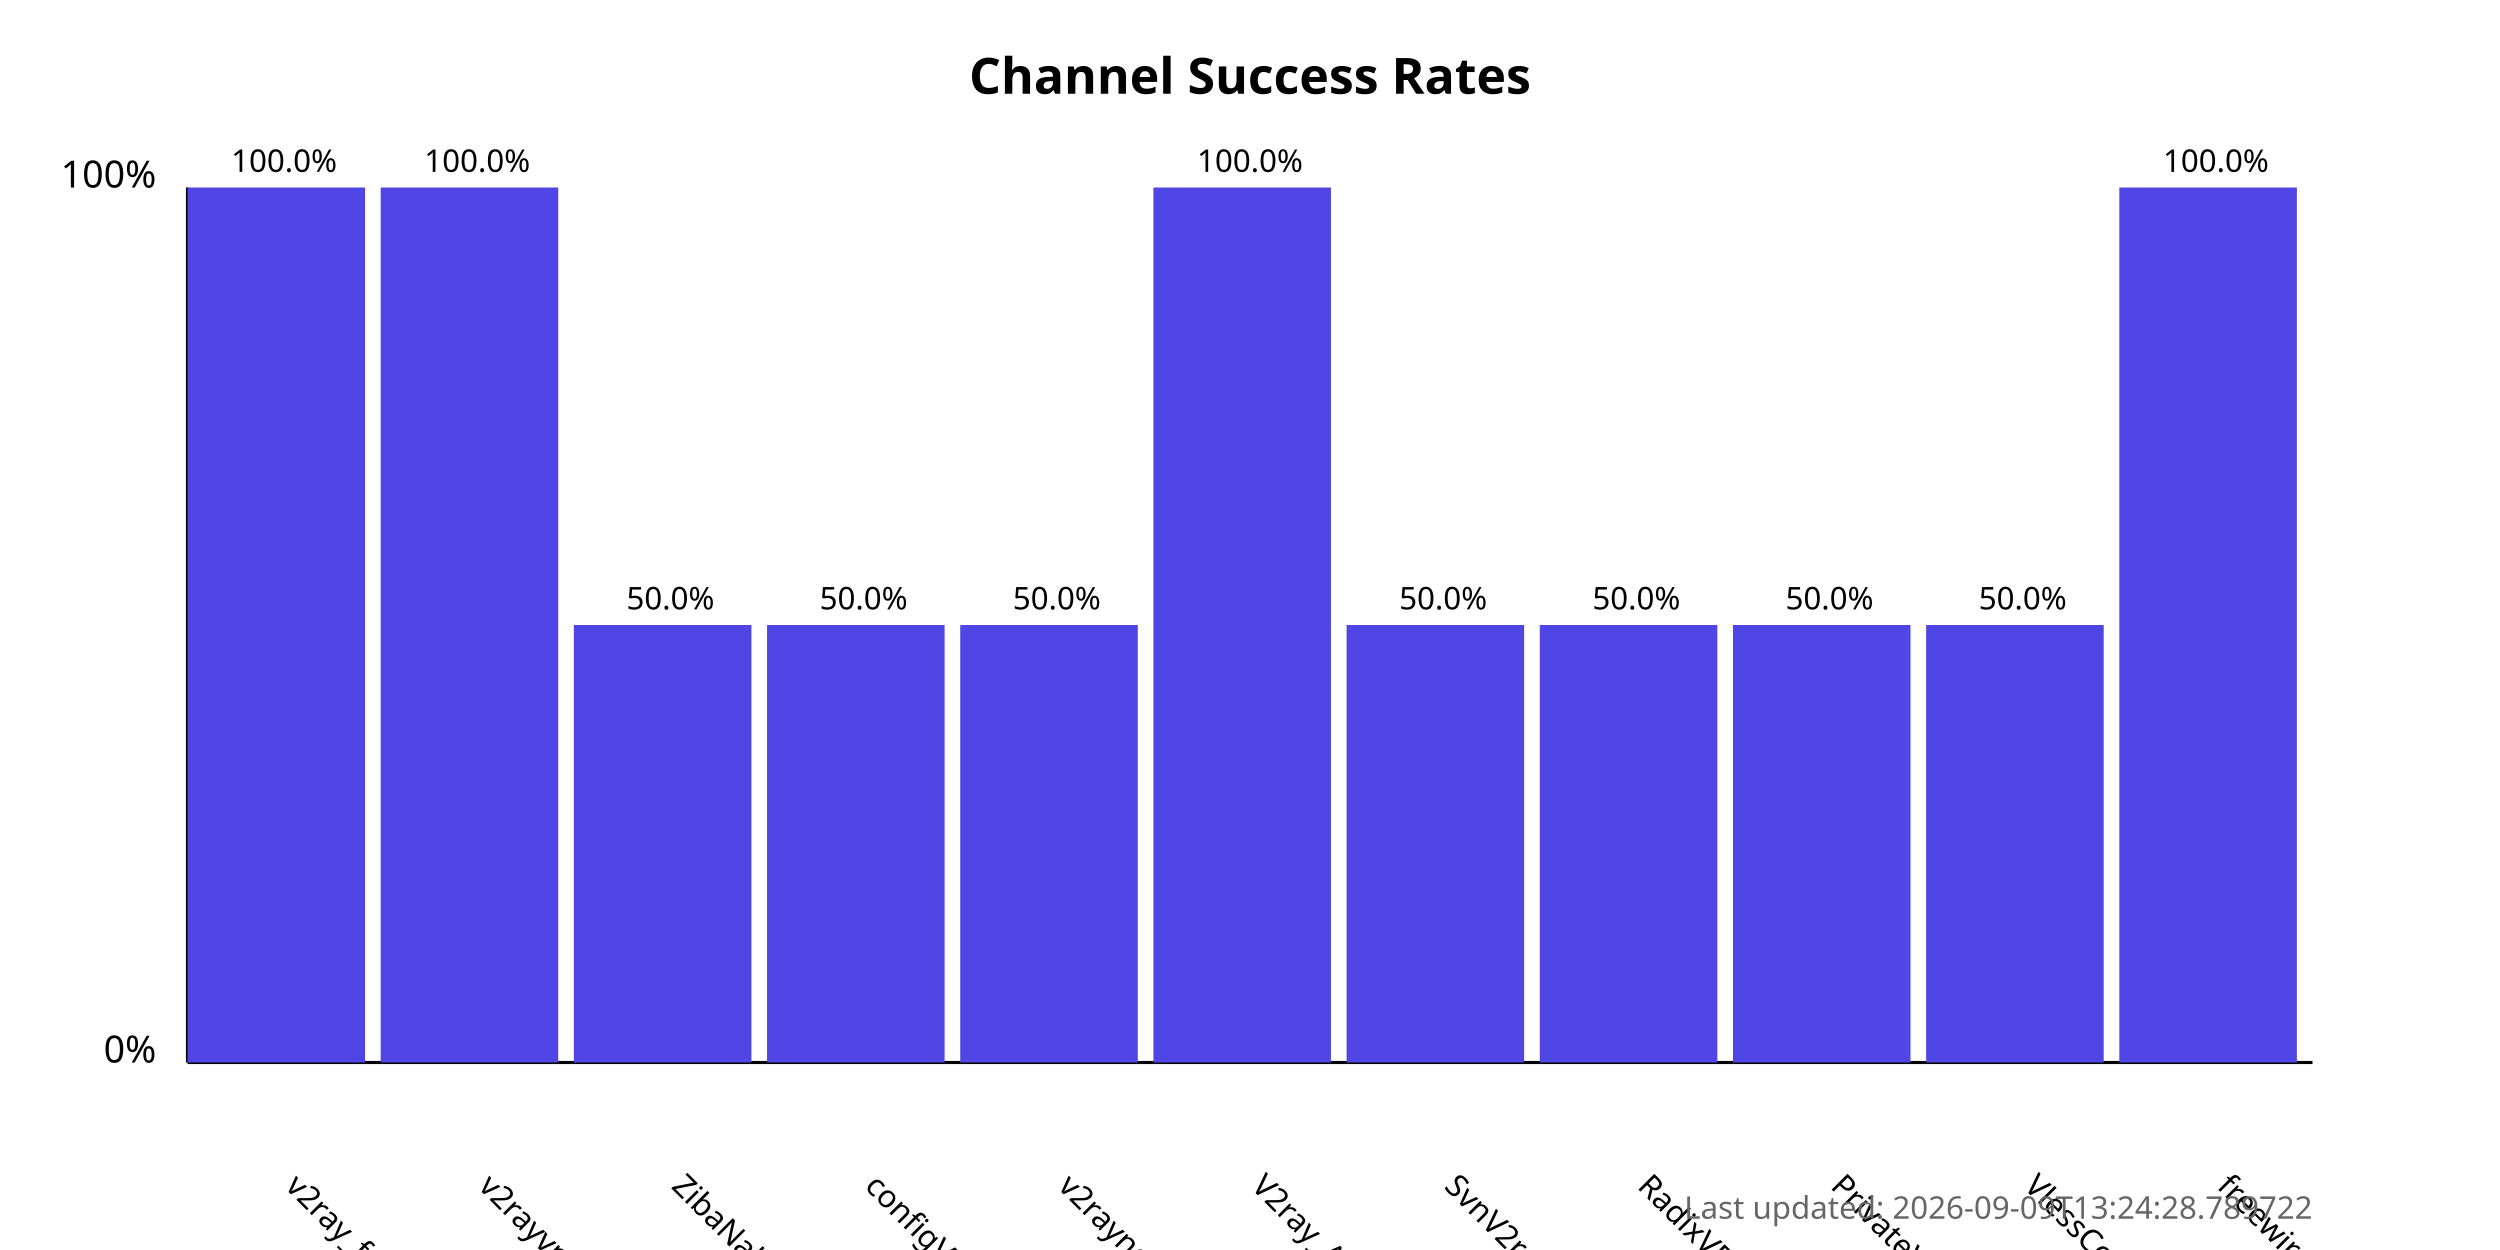
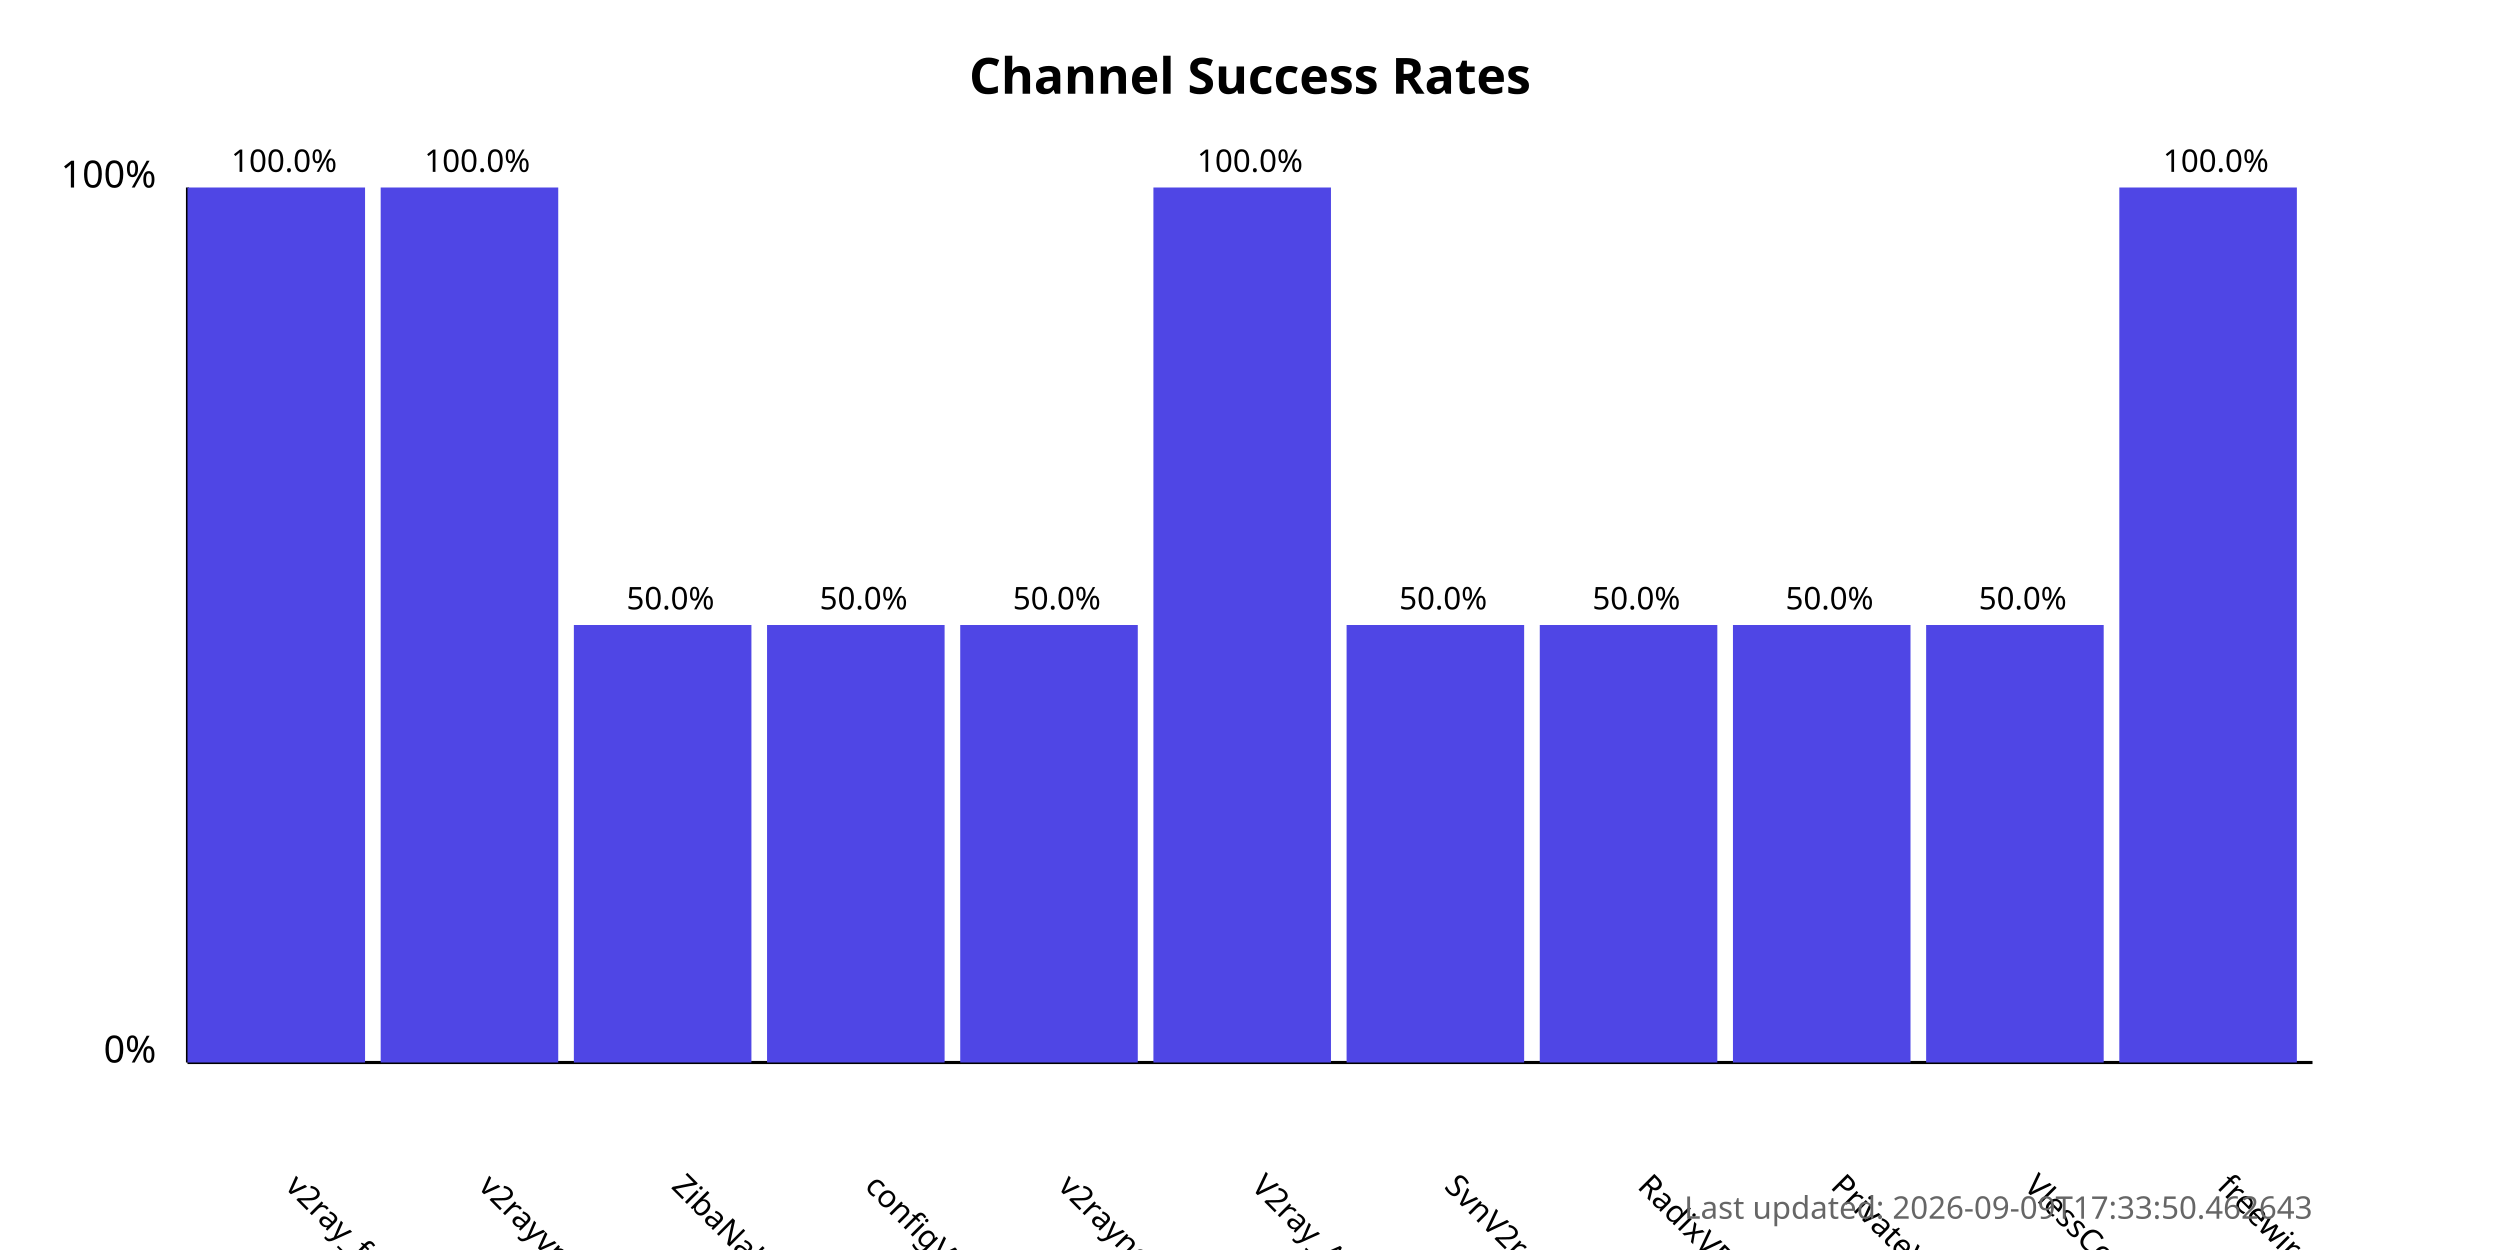
<svg xmlns="http://www.w3.org/2000/svg" width="800" height="400">
  <style>
            .chart-title { font: bold 16px sans-serif; }
            .axis-label { font: 12px sans-serif; }
            .tick-label { font: 10px sans-serif; }
            .bar { fill: #4f46e5; }
            .bar:hover { fill: #6366f1; }
            .timestamp { font: 10px sans-serif; fill: #666; }
        </style>
  <text x="400.0" y="30" text-anchor="middle" class="chart-title">
            Channel Success Rates
        </text>
  <line x1="60" y1="340" x2="60" y2="60" stroke="black" stroke-width="1" />
  <line x1="60" y1="340" x2="740" y2="340" stroke="black" stroke-width="1" />
  <text x="50" y="340" text-anchor="end" class="axis-label">0%</text>
  <text x="50" y="60" text-anchor="end" class="axis-label">100%</text>
  <g>
    <rect x="60" y="60.0" width="56.818" height="280.0" class="bar" />
    <text x="90.909" y="380" transform="rotate(45, 90.90909, 380)" text-anchor="start" class="tick-label">
                v2ray_free_conf
            </text>
    <text x="90.909" y="55.0" text-anchor="middle" class="tick-label">
                100.0%
            </text>
  </g>
  <g>
    <rect x="121.818" y="60.0" width="56.818" height="280.0" class="bar" />
    <text x="152.727" y="380" transform="rotate(45, 152.7273, 380)" text-anchor="start" class="tick-label">
                v2rayvpno
            </text>
    <text x="152.727" y="55.0" text-anchor="middle" class="tick-label">
                100.0%
            </text>
  </g>
  <g>
    <rect x="183.636" y="200.0" width="56.818" height="140.0" class="bar" />
    <text x="214.545" y="380" transform="rotate(45, 214.5455, 380)" text-anchor="start" class="tick-label">
                ZibaNabz
            </text>
    <text x="214.545" y="195.0" text-anchor="middle" class="tick-label">
                50.0%
            </text>
  </g>
  <g>
    <rect x="245.455" y="200.0" width="56.818" height="140.0" class="bar" />
    <text x="276.364" y="380" transform="rotate(45, 276.3636, 380)" text-anchor="start" class="tick-label">
                configV2rayForFree
            </text>
    <text x="276.364" y="195.0" text-anchor="middle" class="tick-label">
                50.0%
            </text>
  </g>
  <g>
    <rect x="307.273" y="200.0" width="56.818" height="140.0" class="bar" />
    <text x="338.182" y="380" transform="rotate(45, 338.1818, 380)" text-anchor="start" class="tick-label">
                v2rayngvpn
            </text>
    <text x="338.182" y="195.0" text-anchor="middle" class="tick-label">
                50.0%
            </text>
  </g>
  <g>
    <rect x="369.091" y="60.0" width="56.818" height="280.0" class="bar" />
    <text x="400.0" y="380" transform="rotate(45, 400.0, 380)" text-anchor="start" class="tick-label">
                V2ray_Alpha
            </text>
    <text x="400.0" y="55.0" text-anchor="middle" class="tick-label">
                100.0%
            </text>
  </g>
  <g>
    <rect x="430.909" y="200.0" width="56.818" height="140.0" class="bar" />
    <text x="461.818" y="380" transform="rotate(45, 461.8182, 380)" text-anchor="start" class="tick-label">
                SvnV2ray
            </text>
    <text x="461.818" y="195.0" text-anchor="middle" class="tick-label">
                50.0%
            </text>
  </g>
  <g>
    <rect x="492.727" y="200.0" width="56.818" height="140.0" class="bar" />
    <text x="523.636" y="380" transform="rotate(45, 523.6364, 380)" text-anchor="start" class="tick-label">
                RadixVPN
            </text>
    <text x="523.636" y="195.0" text-anchor="middle" class="tick-label">
                50.0%
            </text>
  </g>
  <g>
    <rect x="554.545" y="200.0" width="56.818" height="140.0" class="bar" />
    <text x="585.455" y="380" transform="rotate(45, 585.4545, 380)" text-anchor="start" class="tick-label">
                PrivateVPNs
            </text>
    <text x="585.455" y="195.0" text-anchor="middle" class="tick-label">
                50.0%
            </text>
  </g>
  <g>
    <rect x="616.364" y="200.0" width="56.818" height="140.0" class="bar" />
    <text x="647.273" y="380" transform="rotate(45, 647.2727, 380)" text-anchor="start" class="tick-label">
                VlessConfig
            </text>
    <text x="647.273" y="195.0" text-anchor="middle" class="tick-label">
                50.0%
            </text>
  </g>
  <g>
    <rect x="678.182" y="60.0" width="56.818" height="280.0" class="bar" />
    <text x="709.091" y="380" transform="rotate(45, 709.0909, 380)" text-anchor="start" class="tick-label">
                freewireguard
            </text>
    <text x="709.091" y="55.0" text-anchor="middle" class="tick-label">
                100.0%
            </text>
  </g>
  <text x="740" y="390" text-anchor="end" class="timestamp">
-             Last updated: 2026-09-09T13:24:28.789722
+             Last updated: 2026-09-09T17:33:50.462643
        </text>
</svg>
